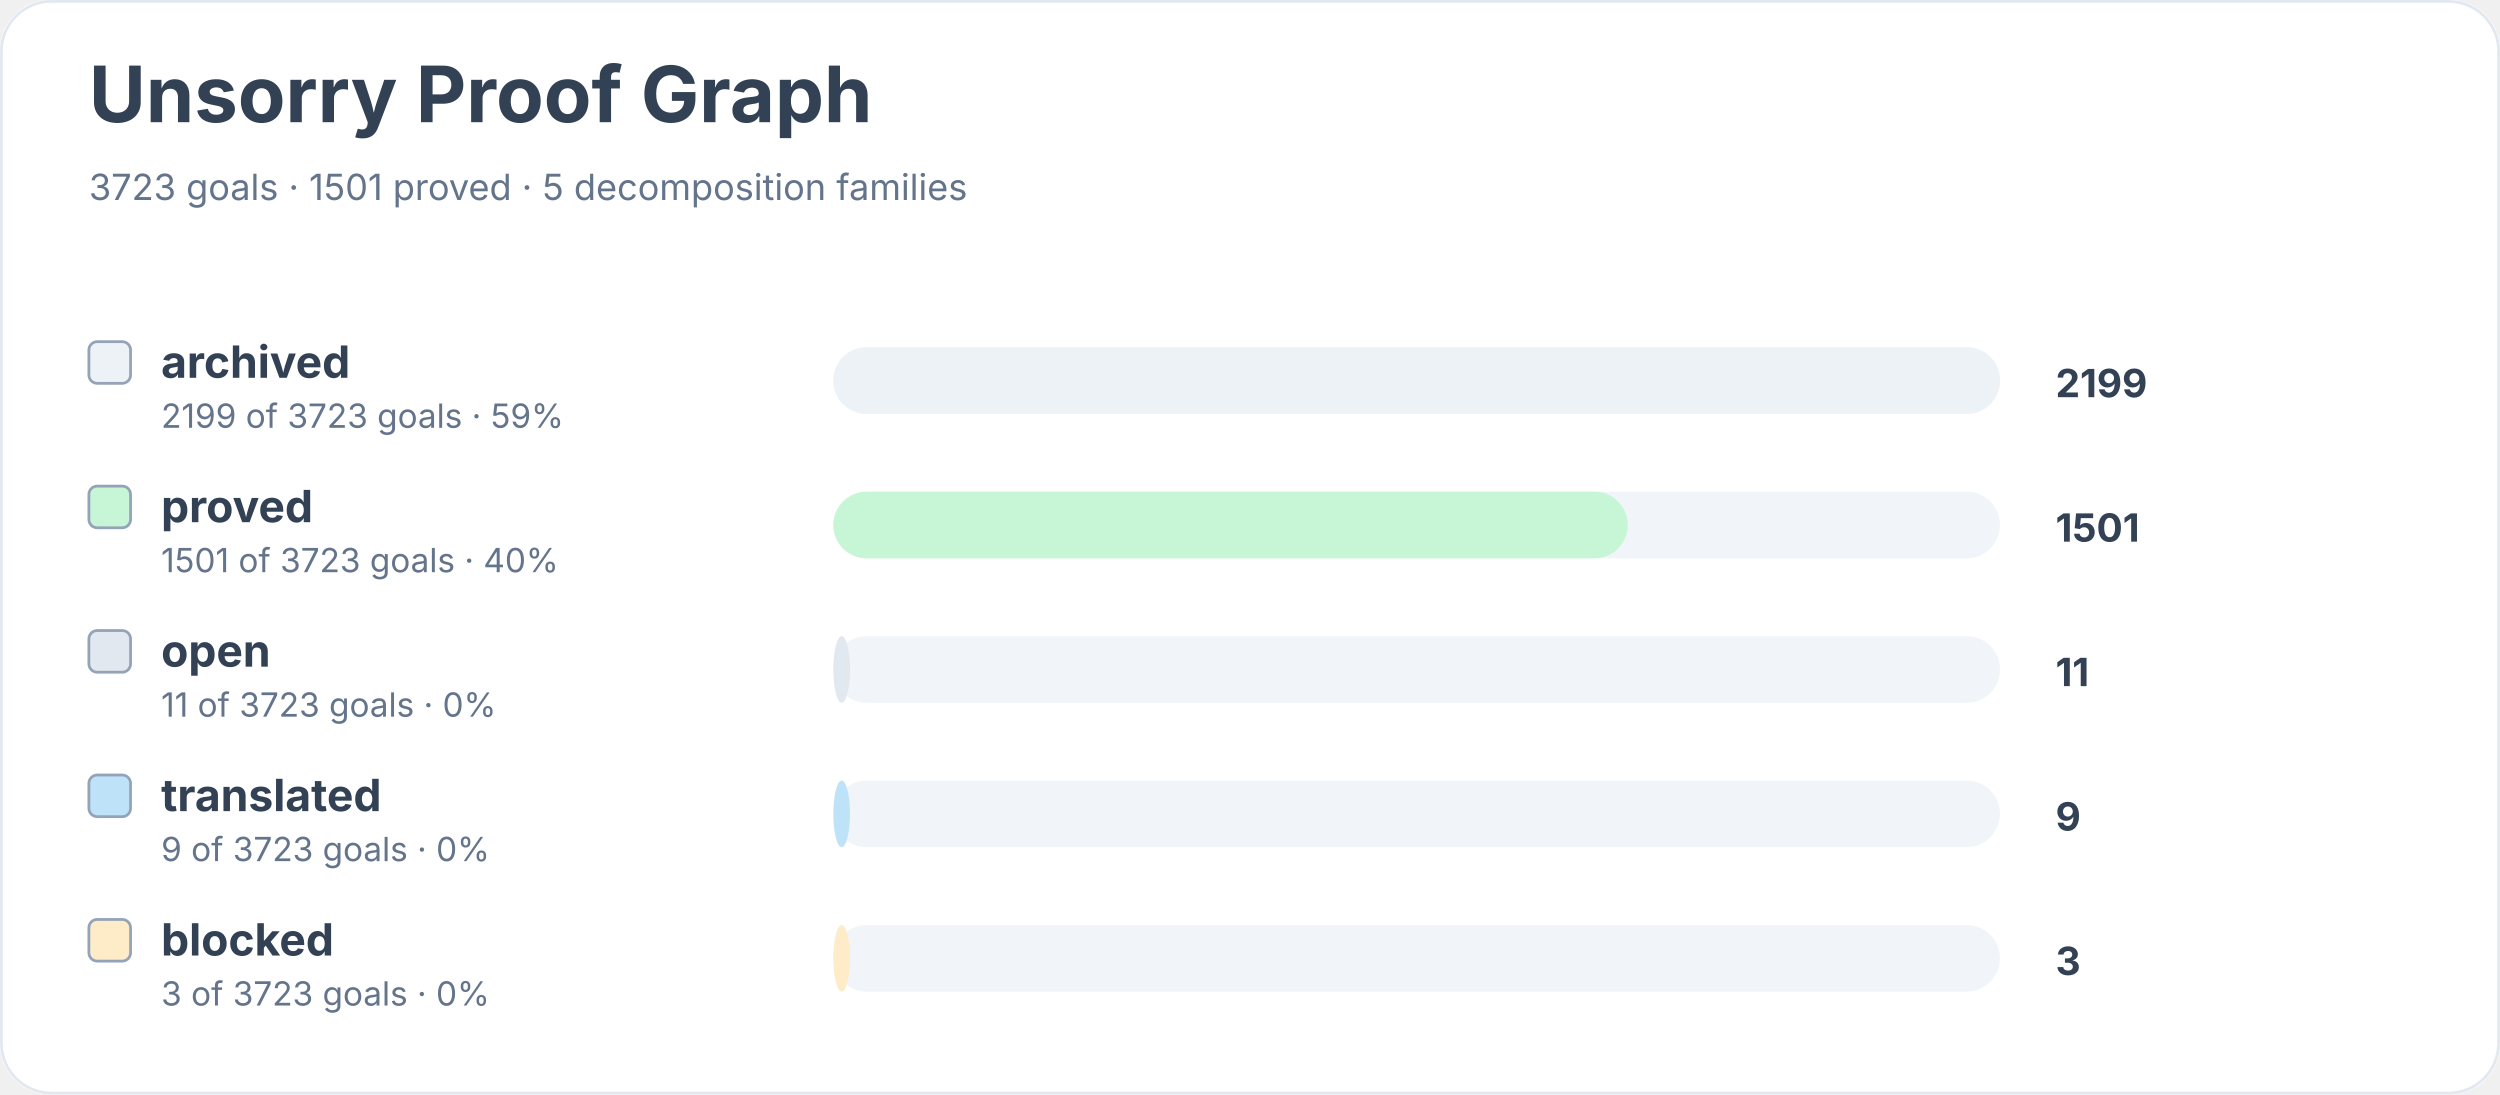
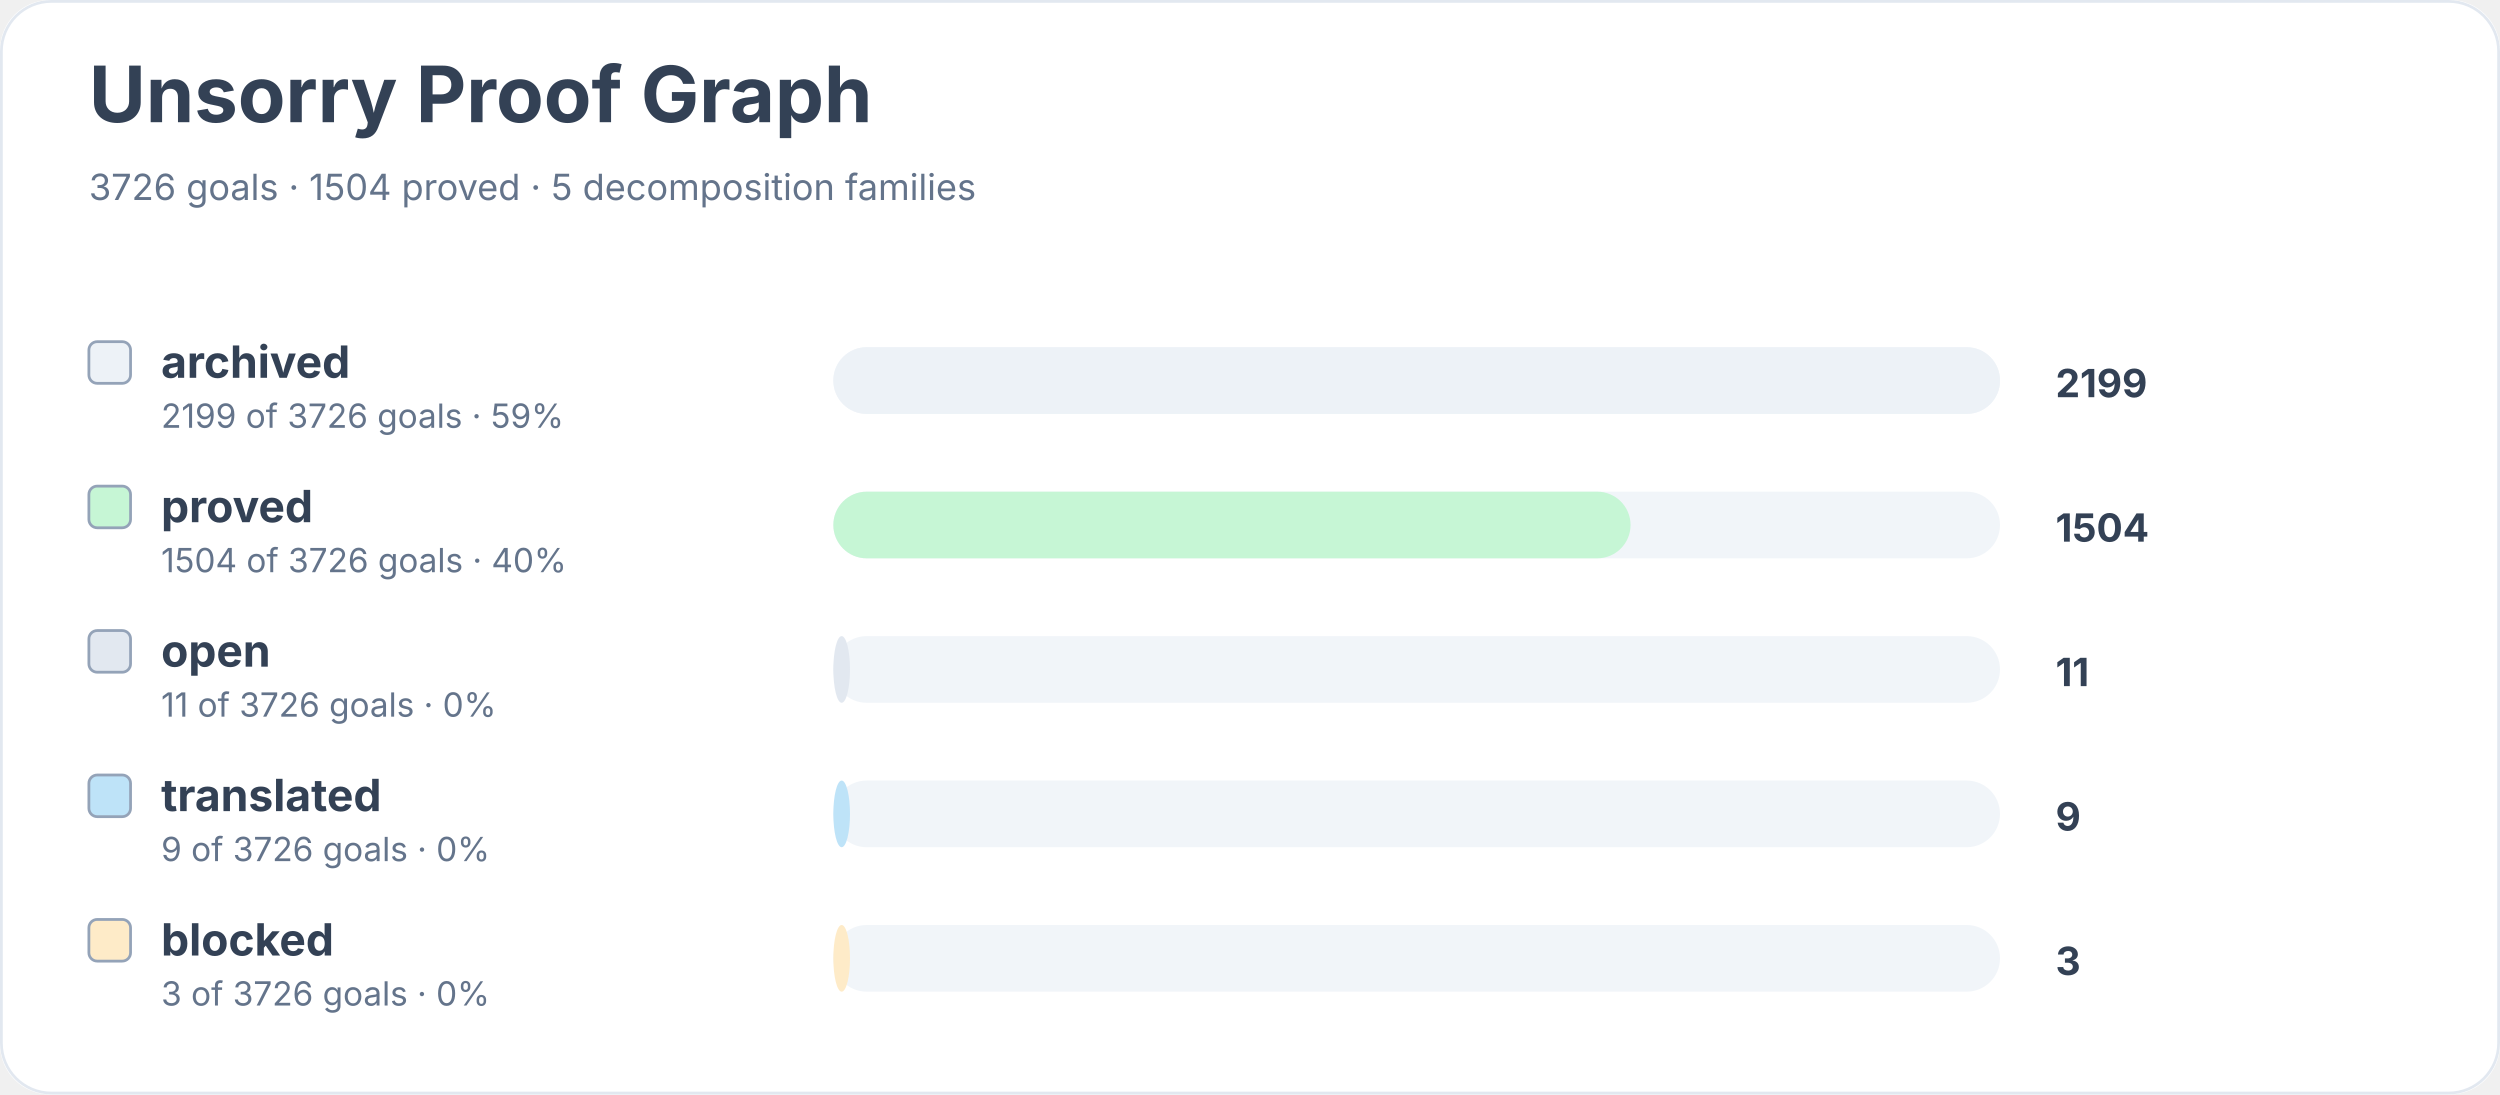
<svg xmlns="http://www.w3.org/2000/svg" width="900" height="394" viewBox="0 0 900 394" role="img" aria-labelledby="title desc">
  <rect width="900" height="100%" rx="18" fill="#ffffff" />
  <rect x="0.5" y="0.5" width="899" height="393" rx="18" fill="none" stroke="#e2e8f0" />
  <text x="32" y="44" font-family="Inter, system-ui, sans-serif" font-size="28" font-weight="700" fill="#334155">Unsorry Proof Graph</text>
-   <text x="32" y="72" font-family="Inter, system-ui, sans-serif" font-size="13" fill="#64748b">3723 goals · 1501 proved · 5 decomposition families</text>
+   <text x="32" y="72" font-family="Inter, system-ui, sans-serif" font-size="13" fill="#64748b">3726 goals · 1504 proved · 5 decomposition families</text>
  <rect x="32" y="123" width="15" height="15" rx="3" fill="#edf2f7" stroke="#94a3b8" />
  <text x="58" y="136" font-family="Inter, system-ui, sans-serif" font-size="16" font-weight="650" fill="#334155">archived</text>
-   <text x="58" y="154" font-family="Inter, system-ui, sans-serif" font-size="12" fill="#64748b">2199 of 3723 goals · 59%</text>
+   <text x="58" y="154" font-family="Inter, system-ui, sans-serif" font-size="12" fill="#64748b">2199 of 3726 goals · 59%</text>
  <rect x="300" y="125" width="420" height="24" rx="12" fill="#f1f5f9" />
  <rect x="300" y="125" width="420" height="24" rx="12" fill="#edf2f7" />
  <text x="740" y="143" font-family="Inter, system-ui, sans-serif" font-size="14" font-weight="700" fill="#334155">2199</text>
  <rect x="32" y="175" width="15" height="15" rx="3" fill="#c6f6d5" stroke="#94a3b8" />
  <text x="58" y="188" font-family="Inter, system-ui, sans-serif" font-size="16" font-weight="650" fill="#334155">proved</text>
-   <text x="58" y="206" font-family="Inter, system-ui, sans-serif" font-size="12" fill="#64748b">1501 of 3723 goals · 40%</text>
+   <text x="58" y="206" font-family="Inter, system-ui, sans-serif" font-size="12" fill="#64748b">1504 of 3726 goals · 40%</text>
  <rect x="300" y="177" width="420" height="24" rx="12" fill="#f1f5f9" />
-   <rect x="300" y="177" width="286" height="24" rx="12" fill="#c6f6d5" />
-   <text x="740" y="195" font-family="Inter, system-ui, sans-serif" font-size="14" font-weight="700" fill="#334155">1501</text>
+   <rect x="300" y="177" width="287" height="24" rx="12" fill="#c6f6d5" />
+   <text x="740" y="195" font-family="Inter, system-ui, sans-serif" font-size="14" font-weight="700" fill="#334155">1504</text>
  <rect x="32" y="227" width="15" height="15" rx="3" fill="#e2e8f0" stroke="#94a3b8" />
  <text x="58" y="240" font-family="Inter, system-ui, sans-serif" font-size="16" font-weight="650" fill="#334155">open</text>
-   <text x="58" y="258" font-family="Inter, system-ui, sans-serif" font-size="12" fill="#64748b">11 of 3723 goals · 0%</text>
+   <text x="58" y="258" font-family="Inter, system-ui, sans-serif" font-size="12" fill="#64748b">11 of 3726 goals · 0%</text>
  <rect x="300" y="229" width="420" height="24" rx="12" fill="#f1f5f9" />
  <rect x="300" y="229" width="6" height="24" rx="12" fill="#e2e8f0" />
  <text x="740" y="247" font-family="Inter, system-ui, sans-serif" font-size="14" font-weight="700" fill="#334155">11</text>
  <rect x="32" y="279" width="15" height="15" rx="3" fill="#bee3f8" stroke="#94a3b8" />
  <text x="58" y="292" font-family="Inter, system-ui, sans-serif" font-size="16" font-weight="650" fill="#334155">translated</text>
-   <text x="58" y="310" font-family="Inter, system-ui, sans-serif" font-size="12" fill="#64748b">9 of 3723 goals · 0%</text>
+   <text x="58" y="310" font-family="Inter, system-ui, sans-serif" font-size="12" fill="#64748b">9 of 3726 goals · 0%</text>
  <rect x="300" y="281" width="420" height="24" rx="12" fill="#f1f5f9" />
  <rect x="300" y="281" width="6" height="24" rx="12" fill="#bee3f8" />
  <text x="740" y="299" font-family="Inter, system-ui, sans-serif" font-size="14" font-weight="700" fill="#334155">9</text>
  <rect x="32" y="331" width="15" height="15" rx="3" fill="#feebc8" stroke="#94a3b8" />
  <text x="58" y="344" font-family="Inter, system-ui, sans-serif" font-size="16" font-weight="650" fill="#334155">blocked</text>
-   <text x="58" y="362" font-family="Inter, system-ui, sans-serif" font-size="12" fill="#64748b">3 of 3723 goals · 0%</text>
+   <text x="58" y="362" font-family="Inter, system-ui, sans-serif" font-size="12" fill="#64748b">3 of 3726 goals · 0%</text>
  <rect x="300" y="333" width="420" height="24" rx="12" fill="#f1f5f9" />
  <rect x="300" y="333" width="6" height="24" rx="12" fill="#feebc8" />
  <text x="740" y="351" font-family="Inter, system-ui, sans-serif" font-size="14" font-weight="700" fill="#334155">3</text>
</svg>
